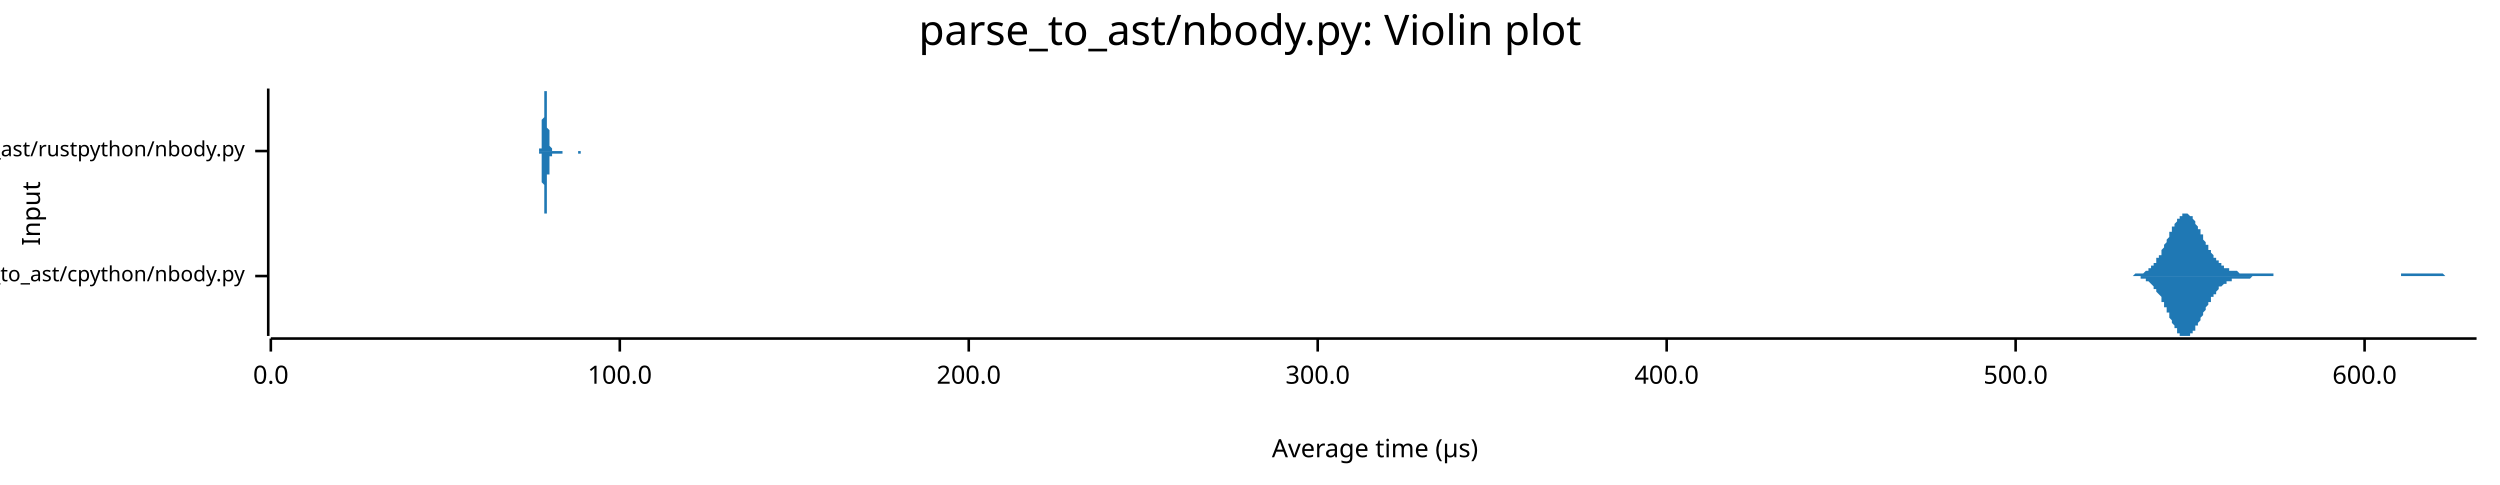
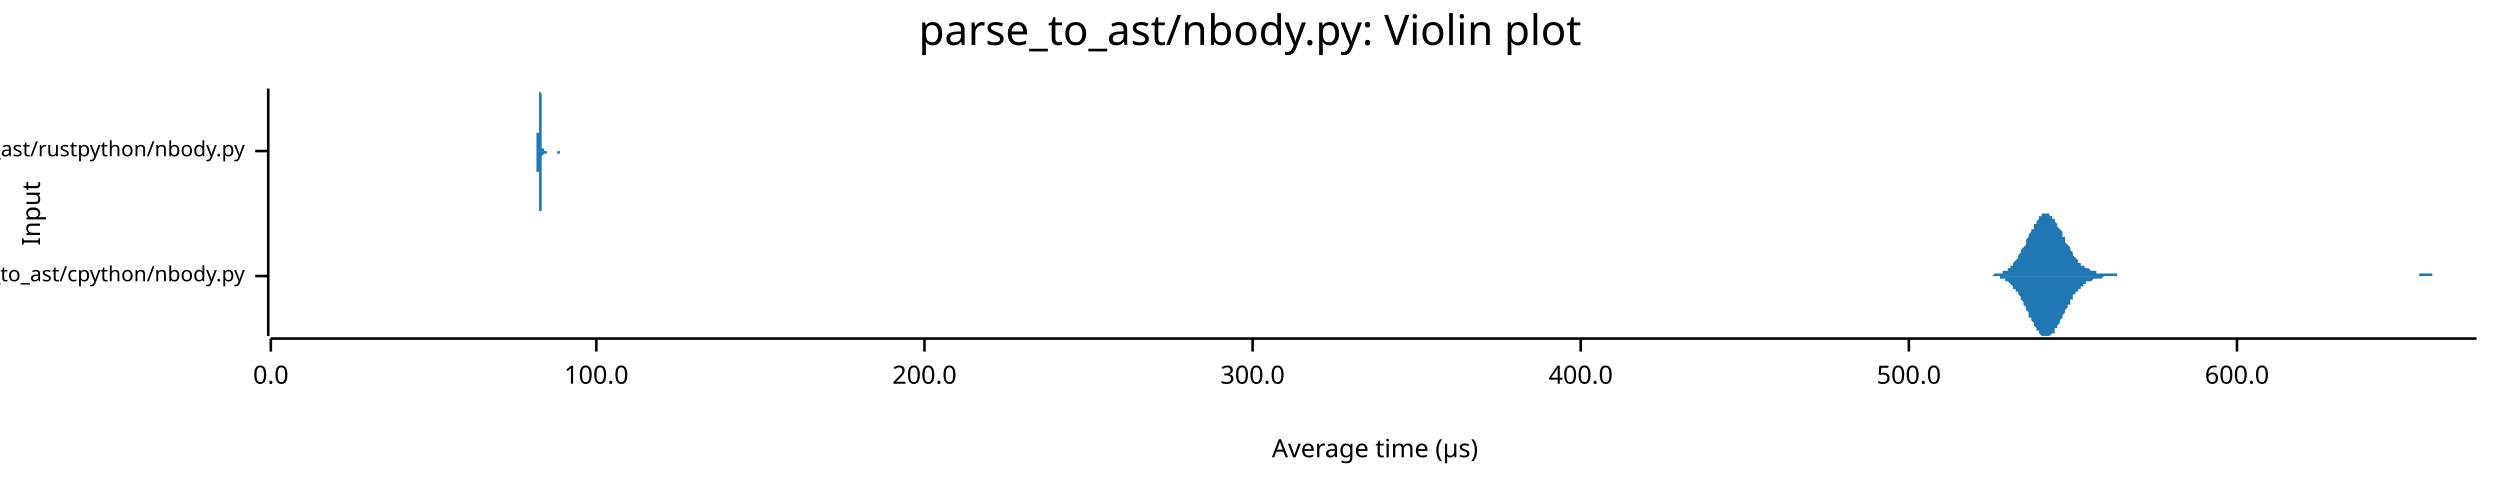
<svg xmlns="http://www.w3.org/2000/svg" width="960" height="186" viewBox="0 0 960 186">
  <text x="480" y="5" dy="0.76em" text-anchor="middle" font-family="sans-serif" font-size="16.129" opacity="1" fill="#000000">
parse_to_ast/nbody.py: Violin plot
</text>
  <text x="8" y="82" dy="0.76em" text-anchor="middle" font-family="sans-serif" font-size="9.677" opacity="1" fill="#000000" transform="rotate(270, 8, 82)">
Input
</text>
  <text x="528" y="178" dy="-0.5ex" text-anchor="middle" font-family="sans-serif" font-size="9.677" opacity="1" fill="#000000">
Average time (µs)
</text>
  <polyline fill="none" opacity="1" stroke="#000000" stroke-width="1" points="103,34 103,129 " />
  <text x="94" y="106" dy="0.5ex" text-anchor="end" font-family="sans-serif" font-size="8.065" opacity="1" fill="#000000">
parse_to_ast/cpython/nbody.py
</text>
  <polyline fill="none" opacity="1" stroke="#000000" stroke-width="1" points="98,106 103,106 " />
  <text x="94" y="58" dy="0.5ex" text-anchor="end" font-family="sans-serif" font-size="8.065" opacity="1" fill="#000000">
parse_to_ast/rustpython/nbody.py
</text>
  <polyline fill="none" opacity="1" stroke="#000000" stroke-width="1" points="98,58 103,58 " />
  <polyline fill="none" opacity="1" stroke="#000000" stroke-width="1" points="104,130 951,130 " />
  <text x="104" y="140" dy="0.76em" text-anchor="middle" font-family="sans-serif" font-size="9.677" opacity="1" fill="#000000">
0.0
</text>
  <polyline fill="none" opacity="1" stroke="#000000" stroke-width="1" points="104,130 104,135 " />
-   <text x="238" y="140" dy="0.76em" text-anchor="middle" font-family="sans-serif" font-size="9.677" opacity="1" fill="#000000">
+   <text x="229" y="140" dy="0.76em" text-anchor="middle" font-family="sans-serif" font-size="9.677" opacity="1" fill="#000000">
100.0
</text>
-   <polyline fill="none" opacity="1" stroke="#000000" stroke-width="1" points="238,130 238,135 " />
-   <text x="372" y="140" dy="0.76em" text-anchor="middle" font-family="sans-serif" font-size="9.677" opacity="1" fill="#000000">
+   <polyline fill="none" opacity="1" stroke="#000000" stroke-width="1" points="229,130 229,135 " />
+   <text x="355" y="140" dy="0.76em" text-anchor="middle" font-family="sans-serif" font-size="9.677" opacity="1" fill="#000000">
200.0
</text>
-   <polyline fill="none" opacity="1" stroke="#000000" stroke-width="1" points="372,130 372,135 " />
-   <text x="506" y="140" dy="0.76em" text-anchor="middle" font-family="sans-serif" font-size="9.677" opacity="1" fill="#000000">
+   <polyline fill="none" opacity="1" stroke="#000000" stroke-width="1" points="355,130 355,135 " />
+   <text x="481" y="140" dy="0.76em" text-anchor="middle" font-family="sans-serif" font-size="9.677" opacity="1" fill="#000000">
300.0
</text>
-   <polyline fill="none" opacity="1" stroke="#000000" stroke-width="1" points="506,130 506,135 " />
-   <text x="640" y="140" dy="0.76em" text-anchor="middle" font-family="sans-serif" font-size="9.677" opacity="1" fill="#000000">
+   <polyline fill="none" opacity="1" stroke="#000000" stroke-width="1" points="481,130 481,135 " />
+   <text x="607" y="140" dy="0.76em" text-anchor="middle" font-family="sans-serif" font-size="9.677" opacity="1" fill="#000000">
400.0
</text>
-   <polyline fill="none" opacity="1" stroke="#000000" stroke-width="1" points="640,130 640,135 " />
-   <text x="774" y="140" dy="0.76em" text-anchor="middle" font-family="sans-serif" font-size="9.677" opacity="1" fill="#000000">
+   <polyline fill="none" opacity="1" stroke="#000000" stroke-width="1" points="607,130 607,135 " />
+   <text x="733" y="140" dy="0.76em" text-anchor="middle" font-family="sans-serif" font-size="9.677" opacity="1" fill="#000000">
500.0
</text>
-   <polyline fill="none" opacity="1" stroke="#000000" stroke-width="1" points="774,130 774,135 " />
-   <text x="908" y="140" dy="0.76em" text-anchor="middle" font-family="sans-serif" font-size="9.677" opacity="1" fill="#000000">
+   <polyline fill="none" opacity="1" stroke="#000000" stroke-width="1" points="733,130 733,135 " />
+   <text x="859" y="140" dy="0.76em" text-anchor="middle" font-family="sans-serif" font-size="9.677" opacity="1" fill="#000000">
600.0
</text>
-   <polyline fill="none" opacity="1" stroke="#000000" stroke-width="1" points="908,130 908,135 " />
-   <polygon opacity="1" fill="#1F78B4" points="815,106 815,106 815,106 815,106 816,106 816,106 816,106 816,106 817,106 817,106 817,106 818,106 818,106 818,106 818,106 819,106 819,106 819,106 819,106 820,105 820,105 820,105 821,105 821,105 821,105 821,105 822,105 822,105 822,105 822,105 823,105 823,105 823,105 824,104 824,104 824,104 824,104 825,104 825,104 825,103 825,103 826,103 826,103 826,102 827,102 827,102 827,101 827,101 828,101 828,100 828,100 828,99 829,99 829,98 829,98 830,98 830,97 830,96 830,96 831,95 831,95 831,94 831,94 832,93 832,92 832,92 833,91 833,91 833,90 833,89 834,89 834,88 834,88 834,87 835,87 835,86 835,86 836,85 836,85 836,84 836,84 837,84 837,83 837,83 837,83 838,83 838,82 838,82 839,82 839,82 839,82 839,82 840,82 840,82 840,82 840,82 841,83 841,83 841,83 842,83 842,84 842,84 842,84 843,85 843,85 843,86 843,86 844,87 844,87 844,88 845,88 845,89 845,89 845,90 846,90 846,91 846,91 846,92 847,93 847,93 847,94 848,94 848,95 848,95 848,96 849,96 849,96 849,97 849,97 850,98 850,98 850,99 851,99 851,99 851,100 851,100 852,100 852,101 852,101 852,101 853,101 853,102 853,102 854,102 854,102 854,102 854,103 855,103 855,103 855,103 855,103 856,103 856,103 856,104 857,104 857,104 857,104 857,104 858,104 858,104 858,104 858,104 859,104 859,104 859,104 860,105 860,105 860,105 860,105 861,105 861,105 861,105 861,105 862,105 862,105 862,105 863,105 863,105 863,105 863,105 864,105 864,105 864,105 864,105 865,105 865,105 865,105 866,105 866,105 866,105 866,105 867,105 867,105 867,105 867,105 868,105 868,105 868,105 868,105 869,105 869,105 869,105 870,105 870,105 870,105 870,105 871,105 871,105 871,105 871,105 872,105 872,105 872,105 873,105 873,106 873,106 873,106 874,106 874,106 874,106 874,106 875,106 875,106 875,106 876,106 876,106 876,106 876,106 877,106 877,106 877,106 877,106 878,106 878,106 878,106 879,106 879,106 879,106 879,106 880,106 880,106 880,106 880,106 881,106 881,106 881,106 882,106 882,106 882,106 882,106 883,106 883,106 883,106 883,106 884,106 884,106 884,106 885,106 885,106 885,106 885,106 886,106 886,106 886,106 886,106 887,106 887,106 887,106 888,106 888,106 888,106 888,106 889,106 889,106 889,106 889,106 890,106 890,106 890,106 891,106 891,106 891,106 891,106 892,106 892,106 892,106 892,106 893,106 893,106 893,106 894,106 894,106 894,106 894,106 895,106 895,106 895,106 895,106 896,106 896,106 896,106 897,106 897,106 897,106 897,106 898,106 898,106 898,106 898,106 899,106 899,106 899,106 900,106 900,106 900,106 900,106 901,106 901,106 901,106 901,106 902,106 902,106 902,106 903,106 903,106 903,106 903,106 904,106 904,106 904,106 904,106 905,106 905,106 905,106 906,106 906,106 906,106 906,106 907,106 907,106 907,106 907,106 908,106 908,106 908,106 909,106 909,106 909,106 909,106 910,106 910,106 910,106 910,106 911,106 911,106 911,106 912,106 912,106 912,106 912,106 913,106 913,106 913,106 913,106 914,106 914,106 914,106 915,106 915,106 915,106 915,106 916,106 916,106 916,106 916,106 917,106 917,106 917,106 918,106 918,106 918,106 918,106 919,106 919,106 919,106 919,106 920,106 920,106 920,106 921,106 921,106 921,106 921,106 922,106 922,106 922,106 922,105 923,105 923,105 923,105 924,105 924,105 924,105 924,105 925,105 925,105 925,105 925,105 926,105 926,105 926,105 927,105 927,105 927,105 927,105 928,105 928,105 928,105 928,105 929,105 929,105 929,105 930,105 930,105 930,105 930,105 931,105 931,105 931,105 931,105 932,105 932,105 932,105 933,105 933,105 933,105 933,105 934,105 934,105 934,105 934,105 935,105 935,105 935,105 936,105 936,105 936,105 936,105 937,105 937,105 937,105 937,105 938,105 938,105 938,105 939,106 939,106 939,106 939,106 940,106 940,106 940,106 940,106 941,106 941,106 941,106 942,106 942,106 942,106 942,106 943,106 943,106 943,106 943,106 944,106 944,106 944,106 945,106 945,106 945,106 945,106 946,106 946,106 946,106 946,106 947,106 947,106 947,106 948,106 948,106 948,106 948,106 949,106 949,106 949,106 949,106 950,106 950,106 950,106 951,106 951,106 815,106 " />
-   <polygon opacity="1" fill="#1F78B4" points="815,106 815,106 815,106 815,106 816,106 816,106 816,106 816,106 817,106 817,106 817,106 818,106 818,106 818,106 818,106 819,106 819,106 819,106 819,106 820,106 820,106 820,106 821,106 821,106 821,106 821,106 822,106 822,106 822,107 822,107 823,107 823,107 823,107 824,107 824,107 824,107 824,108 825,108 825,108 825,108 825,108 826,109 826,109 826,109 827,110 827,110 827,110 827,111 828,111 828,111 828,112 828,112 829,113 829,113 829,113 830,114 830,114 830,115 830,116 831,116 831,117 831,117 831,118 832,118 832,119 832,120 833,120 833,121 833,121 833,122 834,123 834,123 834,124 834,124 835,125 835,125 835,126 836,126 836,127 836,127 836,128 837,128 837,128 837,129 837,129 838,129 838,129 838,129 839,129 839,129 839,129 839,129 840,129 840,129 840,129 840,129 841,129 841,129 841,128 842,128 842,128 842,127 842,127 843,127 843,126 843,126 843,125 844,125 844,124 844,124 845,123 845,123 845,122 845,122 846,121 846,121 846,120 846,120 847,119 847,118 847,118 848,117 848,117 848,116 848,116 849,116 849,115 849,115 849,114 850,114 850,113 850,113 851,113 851,112 851,112 851,112 852,111 852,111 852,111 852,110 853,110 853,110 853,110 854,109 854,109 854,109 854,109 855,109 855,109 855,108 855,108 856,108 856,108 856,108 857,108 857,108 857,108 857,107 858,107 858,107 858,107 858,107 859,107 859,107 859,107 860,107 860,107 860,107 860,107 861,107 861,107 861,107 861,107 862,107 862,107 862,107 863,107 863,107 863,107 863,107 864,107 864,107 864,107 864,107 865,106 865,106 865,106 866,106 866,106 866,106 866,106 867,106 867,106 867,106 867,106 868,106 868,106 868,106 868,106 869,106 869,106 869,106 870,106 870,106 870,106 870,106 871,106 871,106 871,106 871,106 872,106 872,106 872,106 873,106 873,106 873,106 873,106 874,106 874,106 874,106 874,106 875,106 875,106 875,106 876,106 876,106 876,106 876,106 877,106 877,106 877,106 877,106 878,106 878,106 878,106 879,106 879,106 879,106 879,106 880,106 880,106 880,106 880,106 881,106 881,106 881,106 882,106 882,106 882,106 882,106 883,106 883,106 883,106 883,106 884,106 884,106 884,106 885,106 885,106 885,106 885,106 886,106 886,106 886,106 886,106 887,106 887,106 887,106 888,106 888,106 888,106 888,106 889,106 889,106 889,106 889,106 890,106 890,106 890,106 891,106 891,106 891,106 891,106 892,106 892,106 892,106 892,106 893,106 893,106 893,106 894,106 894,106 894,106 894,106 895,106 895,106 895,106 895,106 896,106 896,106 896,106 897,106 897,106 897,106 897,106 898,106 898,106 898,106 898,106 899,106 899,106 899,106 900,106 900,106 900,106 900,106 901,106 901,106 901,106 901,106 902,106 902,106 902,106 903,106 903,106 903,106 903,106 904,106 904,106 904,106 904,106 905,106 905,106 905,106 906,106 906,106 906,106 906,106 907,106 907,106 907,106 907,106 908,106 908,106 908,106 909,106 909,106 909,106 909,106 910,106 910,106 910,106 910,106 911,106 911,106 911,106 912,106 912,106 912,106 912,106 913,106 913,106 913,106 913,106 914,106 914,106 914,106 915,106 915,106 915,106 915,106 916,106 916,106 916,106 916,106 917,106 917,106 917,106 918,106 918,106 918,106 918,106 919,106 919,106 919,106 919,106 920,106 920,106 920,106 921,106 921,106 921,106 921,106 922,106 922,106 922,106 922,106 923,106 923,106 923,106 924,106 924,106 924,106 924,106 925,106 925,106 925,106 925,106 926,106 926,106 926,106 927,106 927,106 927,106 927,106 928,106 928,106 928,106 928,106 929,106 929,106 929,106 930,106 930,106 930,106 930,106 931,106 931,106 931,106 931,106 932,106 932,106 932,106 933,106 933,106 933,106 933,106 934,106 934,106 934,106 934,106 935,106 935,106 935,106 936,106 936,106 936,106 936,106 937,106 937,106 937,106 937,106 938,106 938,106 938,106 939,106 939,106 939,106 939,106 940,106 940,106 940,106 940,106 941,106 941,106 941,106 942,106 942,106 942,106 942,106 943,106 943,106 943,106 943,106 944,106 944,106 944,106 945,106 945,106 945,106 945,106 946,106 946,106 946,106 946,106 947,106 947,106 947,106 948,106 948,106 948,106 948,106 949,106 949,106 949,106 949,106 950,106 950,106 950,106 951,106 951,106 815,106 " />
-   <polygon opacity="1" fill="#1F78B4" points="207,58 207,58 207,58 207,58 207,58 207,58 207,58 207,58 207,58 207,58 207,58 207,58 207,58 207,58 207,58 207,58 207,58 207,57 207,57 207,57 208,57 208,57 208,57 208,57 208,56 208,56 208,56 208,56 208,55 208,55 208,55 208,55 208,54 208,54 208,53 208,53 208,53 208,52 208,52 208,51 208,50 208,50 208,49 208,49 208,48 208,47 208,47 208,46 209,45 209,45 209,44 209,43 209,43 209,42 209,41 209,41 209,40 209,39 209,39 209,38 209,38 209,37 209,37 209,36 209,36 209,36 209,35 209,35 209,35 209,35 209,35 209,34 209,34 209,35 209,35 209,35 210,35 210,35 210,36 210,36 210,36 210,37 210,37 210,38 210,38 210,39 210,39 210,40 210,40 210,41 210,41 210,42 210,43 210,43 210,44 210,44 210,45 210,46 210,46 210,47 210,47 210,48 210,48 210,49 210,49 211,50 211,50 211,51 211,51 211,51 211,52 211,52 211,52 211,53 211,53 211,53 211,54 211,54 211,54 211,54 211,55 211,55 211,55 211,55 211,55 211,56 211,56 211,56 211,56 211,56 211,56 211,56 211,56 212,57 212,57 212,57 212,57 212,57 212,57 212,57 212,57 212,57 212,57 212,57 212,57 212,57 212,57 212,57 212,58 212,58 212,58 212,58 212,58 212,58 212,58 212,58 212,58 212,58 212,58 212,58 212,58 213,58 213,58 213,58 213,58 213,58 213,58 213,58 213,58 213,58 213,58 213,58 213,58 213,58 213,58 213,58 213,58 213,58 213,58 213,58 213,58 213,58 213,58 213,58 213,58 213,58 213,58 213,58 213,58 214,58 214,58 214,58 214,58 214,58 214,58 214,58 214,58 214,58 214,58 214,58 214,58 214,58 214,58 214,58 214,58 214,58 214,58 214,58 214,58 214,58 214,58 214,58 214,58 214,58 214,58 214,58 214,58 215,58 215,58 215,58 215,58 215,58 215,58 215,58 215,58 215,58 215,58 215,58 215,58 215,58 215,58 215,58 215,58 215,58 215,58 215,58 215,58 215,58 215,58 215,58 215,58 215,58 215,58 215,58 215,58 216,58 216,58 216,58 216,58 216,58 216,58 216,58 216,58 216,58 216,58 216,58 216,58 216,58 216,58 216,58 216,58 216,58 216,58 216,58 216,58 216,58 216,58 216,58 216,58 216,58 216,58 216,58 216,58 216,58 217,58 217,58 217,58 217,58 217,58 217,58 217,58 217,58 217,58 217,58 217,58 217,58 217,58 217,58 217,58 217,58 217,58 217,58 217,58 217,58 217,58 217,58 217,58 217,58 217,58 217,58 217,58 217,58 218,58 218,58 218,58 218,58 218,58 218,58 218,58 218,58 218,58 218,58 218,58 218,58 218,58 218,58 218,58 218,58 218,58 218,58 218,58 218,58 218,58 218,58 218,58 218,58 218,58 218,58 218,58 218,58 219,58 219,58 219,58 219,58 219,58 219,58 219,58 219,58 219,58 219,58 219,58 219,58 219,58 219,58 219,58 219,58 219,58 219,58 219,58 219,58 219,58 219,58 219,58 219,58 219,58 219,58 219,58 219,58 220,58 220,58 220,58 220,58 220,58 220,58 220,58 220,58 220,58 220,58 220,58 220,58 220,58 220,58 220,58 220,58 220,58 220,58 220,58 220,58 220,58 220,58 220,58 220,58 220,58 220,58 220,58 220,58 221,58 221,58 221,58 221,58 221,58 221,58 221,58 221,58 221,58 221,58 221,58 221,58 221,58 221,58 221,58 221,58 221,58 221,58 221,58 221,58 221,58 221,58 221,58 221,58 221,58 221,58 221,58 221,58 221,58 222,58 222,58 222,58 222,58 222,58 222,58 222,58 222,58 222,58 222,58 222,58 222,58 222,58 222,58 222,58 222,58 222,58 222,58 222,58 222,58 222,58 222,58 222,58 222,58 222,58 222,58 222,58 222,58 223,58 223,58 223,58 223,58 223,58 223,58 223,58 223,58 223,58 223,58 223,58 223,58 223,58 223,58 223,58 223,58 223,58 223,58 223,58 223,58 223,58 223,58 223,58 223,58 223,58 223,58 223,58 223,58 224,58 224,58 224,58 224,58 224,58 224,58 224,58 224,58 224,58 224,58 224,58 224,58 224,58 224,58 224,58 224,58 224,58 224,58 224,58 224,58 224,58 224,58 224,58 224,58 224,58 224,58 224,58 224,58 225,58 225,58 207,58 " />
-   <polygon opacity="1" fill="#1F78B4" points="207,58 207,58 207,58 207,58 207,58 207,58 207,58 207,58 207,58 207,59 207,59 207,59 207,59 207,59 207,59 207,59 207,59 207,59 207,59 207,59 208,59 208,60 208,60 208,60 208,60 208,60 208,61 208,61 208,61 208,61 208,62 208,62 208,62 208,63 208,63 208,64 208,64 208,64 208,65 208,65 208,66 208,67 208,67 208,68 208,68 208,69 208,70 208,70 209,71 209,72 209,72 209,73 209,74 209,75 209,75 209,76 209,76 209,77 209,78 209,78 209,79 209,79 209,80 209,80 209,81 209,81 209,81 209,81 209,82 209,82 209,82 209,82 209,82 209,82 209,82 209,82 210,82 210,81 210,81 210,81 210,80 210,80 210,79 210,79 210,78 210,78 210,77 210,77 210,76 210,76 210,75 210,75 210,74 210,73 210,73 210,72 210,72 210,71 210,70 210,70 210,69 210,69 210,68 210,68 210,67 211,67 211,66 211,66 211,65 211,65 211,65 211,64 211,64 211,64 211,63 211,63 211,63 211,63 211,62 211,62 211,62 211,62 211,61 211,61 211,61 211,61 211,61 211,61 211,60 211,60 211,60 211,60 211,60 212,60 212,60 212,60 212,60 212,60 212,59 212,59 212,59 212,59 212,59 212,59 212,59 212,59 212,59 212,59 212,59 212,59 212,59 212,59 212,59 212,59 212,59 212,59 212,59 212,59 212,59 212,59 212,59 213,59 213,59 213,59 213,59 213,59 213,59 213,59 213,59 213,59 213,59 213,59 213,59 213,59 213,59 213,59 213,59 213,59 213,59 213,59 213,59 213,59 213,59 213,59 213,59 213,59 213,59 213,59 213,59 214,59 214,59 214,59 214,59 214,59 214,59 214,59 214,59 214,59 214,59 214,59 214,59 214,59 214,59 214,59 214,59 214,59 214,59 214,59 214,59 214,59 214,59 214,59 214,59 214,59 214,59 214,59 214,59 215,59 215,59 215,59 215,59 215,59 215,59 215,59 215,59 215,59 215,59 215,59 215,59 215,58 215,58 215,58 215,58 215,58 215,58 215,58 215,58 215,58 215,58 215,59 215,59 215,59 215,59 215,59 215,59 216,59 216,59 216,59 216,59 216,59 216,59 216,59 216,59 216,59 216,59 216,59 216,59 216,59 216,59 216,59 216,59 216,59 216,59 216,59 216,59 216,59 216,58 216,58 216,58 216,58 216,58 216,58 216,58 216,58 217,58 217,58 217,58 217,58 217,58 217,58 217,58 217,58 217,58 217,58 217,58 217,58 217,58 217,58 217,58 217,58 217,58 217,58 217,58 217,58 217,58 217,58 217,58 217,58 217,58 217,58 217,58 217,58 218,58 218,58 218,58 218,58 218,58 218,58 218,58 218,58 218,58 218,58 218,58 218,58 218,58 218,58 218,58 218,58 218,58 218,58 218,58 218,58 218,58 218,58 218,58 218,58 218,58 218,58 218,58 218,58 219,58 219,58 219,58 219,58 219,58 219,58 219,58 219,58 219,58 219,58 219,58 219,58 219,58 219,58 219,58 219,58 219,58 219,58 219,58 219,58 219,58 219,58 219,58 219,58 219,58 219,58 219,58 219,58 220,58 220,58 220,58 220,58 220,58 220,58 220,58 220,58 220,58 220,58 220,58 220,58 220,58 220,58 220,58 220,58 220,58 220,58 220,58 220,58 220,58 220,58 220,58 220,58 220,58 220,58 220,58 220,58 221,58 221,58 221,58 221,58 221,58 221,58 221,58 221,58 221,58 221,58 221,58 221,58 221,58 221,58 221,58 221,58 221,58 221,58 221,58 221,58 221,58 221,58 221,58 221,58 221,58 221,58 221,58 221,58 221,58 222,58 222,58 222,58 222,58 222,58 222,58 222,58 222,58 222,58 222,58 222,58 222,58 222,58 222,58 222,58 222,58 222,59 222,59 222,59 222,59 222,59 222,59 222,59 222,59 222,59 222,59 222,59 222,59 223,59 223,59 223,59 223,59 223,59 223,59 223,59 223,59 223,58 223,58 223,58 223,58 223,58 223,58 223,58 223,58 223,58 223,58 223,58 223,58 223,58 223,58 223,58 223,58 223,58 223,58 223,58 223,58 224,58 224,58 224,58 224,58 224,58 224,58 224,58 224,58 224,58 224,58 224,58 224,58 224,58 224,58 224,58 224,58 224,58 224,58 224,58 224,58 224,58 224,58 224,58 224,58 224,58 224,58 224,58 224,58 225,58 225,58 207,58 " />
+   <polyline fill="none" opacity="1" stroke="#000000" stroke-width="1" points="859,130 859,135 " />
+   <polygon opacity="1" fill="#1F78B4" points="762,106 762,106 763,106 763,106 764,106 764,106 764,106 765,106 765,106 766,105 766,105 766,105 767,105 767,105 767,105 768,105 768,105 769,105 769,105 769,104 770,104 770,104 770,104 771,104 771,103 772,103 772,103 772,102 773,102 773,101 773,101 774,100 774,100 775,99 775,99 775,98 776,97 776,97 776,96 777,95 777,95 778,94 778,93 778,92 779,91 779,91 779,90 780,89 780,88 781,88 781,87 781,86 782,86 782,85 783,84 783,84 783,83 784,83 784,83 784,82 785,82 785,82 786,82 786,82 786,82 787,82 787,82 787,83 788,83 788,84 789,84 789,84 789,85 790,86 790,86 790,87 791,88 791,88 792,89 792,90 792,91 793,91 793,92 793,93 794,94 794,94 795,95 795,96 795,96 796,97 796,98 796,98 797,99 797,99 798,100 798,100 798,101 799,101 799,101 799,102 800,102 800,102 801,103 801,103 801,103 802,103 802,103 803,104 803,104 803,104 804,104 804,104 804,104 805,104 805,105 806,105 806,105 806,105 807,105 807,105 807,105 808,105 808,105 809,105 809,105 809,105 810,105 810,105 810,105 811,105 811,105 812,105 812,105 812,105 813,105 813,105 813,106 814,106 814,106 815,106 815,106 815,106 816,106 816,106 816,106 817,106 817,106 818,106 818,106 818,106 819,106 819,106 819,106 820,106 820,106 821,106 821,106 821,106 822,106 822,106 823,106 823,106 823,106 824,106 824,106 824,106 825,106 825,106 826,106 826,106 826,106 827,106 827,106 827,106 828,106 828,106 829,106 829,106 829,106 830,106 830,106 830,106 831,106 831,106 832,106 832,106 832,106 833,106 833,106 833,106 834,106 834,106 835,106 835,106 835,106 836,106 836,106 836,106 837,106 837,106 838,106 838,106 838,106 839,106 839,106 840,106 840,106 840,106 841,106 841,106 841,106 842,106 842,106 843,106 843,106 843,106 844,106 844,106 844,106 845,106 845,106 846,106 846,106 846,106 847,106 847,106 847,106 848,106 848,106 849,106 849,106 849,106 850,106 850,106 850,106 851,106 851,106 852,106 852,106 852,106 853,106 853,106 853,106 854,106 854,106 855,106 855,106 855,106 856,106 856,106 856,106 857,106 857,106 858,106 858,106 858,106 859,106 859,106 860,106 860,106 860,106 861,106 861,106 861,106 862,106 862,106 863,106 863,106 863,106 864,106 864,106 864,106 865,106 865,106 866,106 866,106 866,106 867,106 867,106 867,106 868,106 868,106 869,106 869,106 869,106 870,106 870,106 870,106 871,106 871,106 872,106 872,106 872,106 873,106 873,106 873,106 874,106 874,106 875,106 875,106 875,106 876,106 876,106 877,106 877,106 877,106 878,106 878,106 878,106 879,106 879,106 880,106 880,106 880,106 881,106 881,106 881,106 882,106 882,106 883,106 883,106 883,106 884,106 884,106 884,106 885,106 885,106 886,106 886,106 886,106 887,106 887,106 887,106 888,106 888,106 889,106 889,106 889,106 890,106 890,106 890,106 891,106 891,106 892,106 892,106 892,106 893,106 893,106 893,106 894,106 894,106 895,106 895,106 895,106 896,106 896,106 897,106 897,106 897,106 898,106 898,106 898,106 899,106 899,106 900,106 900,106 900,106 901,106 901,106 901,106 902,106 902,106 903,106 903,106 903,106 904,106 904,106 904,106 905,106 905,106 906,106 906,106 906,106 907,106 907,106 907,106 908,106 908,106 909,106 909,106 909,106 910,106 910,106 910,106 911,106 911,106 912,106 912,106 912,106 913,106 913,106 914,106 914,106 914,106 915,106 915,106 915,106 916,106 916,106 917,106 917,106 917,106 918,106 918,106 918,106 919,106 919,106 920,106 920,106 920,106 921,106 921,106 921,106 922,106 922,106 923,106 923,106 923,106 924,106 924,106 924,106 925,106 925,106 926,106 926,106 926,106 927,106 927,106 927,106 928,106 928,106 929,106 929,105 929,105 930,105 930,105 930,105 931,105 931,105 932,105 932,105 932,105 933,105 933,105 934,105 934,105 934,106 935,106 935,106 935,106 936,106 936,106 937,106 937,106 937,106 938,106 938,106 938,106 939,106 939,106 940,106 940,106 940,106 941,106 941,106 941,106 942,106 942,106 943,106 943,106 943,106 944,106 944,106 944,106 945,106 945,106 946,106 946,106 946,106 947,106 947,106 947,106 948,106 948,106 949,106 949,106 949,106 950,106 950,106 951,106 951,106 762,106 " />
+   <polygon opacity="1" fill="#1F78B4" points="762,106 762,106 763,106 763,106 764,106 764,106 764,106 765,106 765,106 766,106 766,106 766,106 767,106 767,106 767,106 768,106 768,107 769,107 769,107 769,107 770,107 770,107 770,108 771,108 771,108 772,109 772,109 772,109 773,110 773,110 773,111 774,111 774,112 775,112 775,113 775,113 776,114 776,115 776,115 777,116 777,117 778,118 778,118 778,119 779,120 779,121 779,122 780,122 780,123 781,124 781,125 781,125 782,126 782,127 783,127 783,128 783,128 784,129 784,129 784,129 785,129 785,129 786,129 786,129 786,129 787,129 787,129 787,129 788,128 788,128 789,128 789,127 789,126 790,126 790,125 790,125 791,124 791,123 792,122 792,122 792,121 793,120 793,119 793,119 794,118 794,117 795,117 795,116 795,115 796,115 796,114 796,113 797,113 797,112 798,112 798,111 798,111 799,111 799,110 799,110 800,110 800,109 801,109 801,109 801,108 802,108 802,108 803,108 803,108 803,108 804,107 804,107 804,107 805,107 805,107 806,107 806,107 806,107 807,107 807,107 807,107 808,106 808,106 809,106 809,106 809,106 810,106 810,106 810,106 811,106 811,106 812,106 812,106 812,106 813,106 813,106 813,106 814,106 814,106 815,106 815,106 815,106 816,106 816,106 816,106 817,106 817,106 818,106 818,106 818,106 819,106 819,106 819,106 820,106 820,106 821,106 821,106 821,106 822,106 822,106 823,106 823,106 823,106 824,106 824,106 824,106 825,106 825,106 826,106 826,106 826,106 827,106 827,106 827,106 828,106 828,106 829,106 829,106 829,106 830,106 830,106 830,106 831,106 831,106 832,106 832,106 832,106 833,106 833,106 833,106 834,106 834,106 835,106 835,106 835,106 836,106 836,106 836,106 837,106 837,106 838,106 838,106 838,106 839,106 839,106 840,106 840,106 840,106 841,106 841,106 841,106 842,106 842,106 843,106 843,106 843,106 844,106 844,106 844,106 845,106 845,106 846,106 846,106 846,106 847,106 847,106 847,106 848,106 848,106 849,106 849,106 849,106 850,106 850,106 850,106 851,106 851,106 852,106 852,106 852,106 853,106 853,106 853,106 854,106 854,106 855,106 855,106 855,106 856,106 856,106 856,106 857,106 857,106 858,106 858,106 858,106 859,106 859,106 860,106 860,106 860,106 861,106 861,106 861,106 862,106 862,106 863,106 863,106 863,106 864,106 864,106 864,106 865,106 865,106 866,106 866,106 866,106 867,106 867,106 867,106 868,106 868,106 869,106 869,106 869,106 870,106 870,106 870,106 871,106 871,106 872,106 872,106 872,106 873,106 873,106 873,106 874,106 874,106 875,106 875,106 875,106 876,106 876,106 877,106 877,106 877,106 878,106 878,106 878,106 879,106 879,106 880,106 880,106 880,106 881,106 881,106 881,106 882,106 882,106 883,106 883,106 883,106 884,106 884,106 884,106 885,106 885,106 886,106 886,106 886,106 887,106 887,106 887,106 888,106 888,106 889,106 889,106 889,106 890,106 890,106 890,106 891,106 891,106 892,106 892,106 892,106 893,106 893,106 893,106 894,106 894,106 895,106 895,106 895,106 896,106 896,106 897,106 897,106 897,106 898,106 898,106 898,106 899,106 899,106 900,106 900,106 900,106 901,106 901,106 901,106 902,106 902,106 903,106 903,106 903,106 904,106 904,106 904,106 905,106 905,106 906,106 906,106 906,106 907,106 907,106 907,106 908,106 908,106 909,106 909,106 909,106 910,106 910,106 910,106 911,106 911,106 912,106 912,106 912,106 913,106 913,106 914,106 914,106 914,106 915,106 915,106 915,106 916,106 916,106 917,106 917,106 917,106 918,106 918,106 918,106 919,106 919,106 920,106 920,106 920,106 921,106 921,106 921,106 922,106 922,106 923,106 923,106 923,106 924,106 924,106 924,106 925,106 925,106 926,106 926,106 926,106 927,106 927,106 927,106 928,106 928,106 929,106 929,106 929,106 930,106 930,106 930,106 931,106 931,106 932,106 932,106 932,106 933,106 933,106 934,106 934,106 934,106 935,106 935,106 935,106 936,106 936,106 937,106 937,106 937,106 938,106 938,106 938,106 939,106 939,106 940,106 940,106 940,106 941,106 941,106 941,106 942,106 942,106 943,106 943,106 943,106 944,106 944,106 944,106 945,106 945,106 946,106 946,106 946,106 947,106 947,106 947,106 948,106 948,106 949,106 949,106 949,106 950,106 950,106 951,106 951,106 762,106 " />
+   <polygon opacity="1" fill="#1F78B4" points="205,58 205,58 205,58 206,58 206,58 206,58 206,58 206,58 206,58 206,58 206,58 206,58 206,58 206,58 206,58 206,58 206,58 206,58 206,58 206,58 206,58 206,58 206,58 206,58 206,58 206,57 206,57 206,57 206,57 206,57 206,57 206,57 206,57 206,56 206,56 206,56 206,56 206,56 206,55 206,55 206,55 206,54 206,54 206,54 206,54 206,53 206,53 206,53 206,52 206,52 206,51 206,51 207,51 207,50 207,50 207,49 207,49 207,48 207,48 207,48 207,47 207,47 207,46 207,46 207,45 207,45 207,44 207,44 207,43 207,43 207,42 207,42 207,41 207,41 207,40 207,40 207,39 207,39 207,38 207,38 207,38 207,37 207,37 207,36 207,36 207,36 207,35 207,35 207,35 207,35 207,35 207,35 207,35 207,34 207,35 207,35 207,35 207,35 207,35 207,35 208,36 208,36 208,36 208,37 208,37 208,38 208,38 208,39 208,39 208,40 208,41 208,41 208,42 208,43 208,43 208,44 208,45 208,45 208,46 208,47 208,47 208,48 208,48 208,49 208,50 208,50 208,51 208,51 208,52 208,52 208,53 208,53 208,53 208,54 208,54 208,54 208,55 208,55 208,55 208,56 208,56 208,56 208,56 208,56 208,57 208,57 208,57 208,57 209,57 209,57 209,57 209,57 209,57 209,57 209,57 209,57 209,58 209,58 209,58 209,58 209,58 209,58 209,58 209,58 209,58 209,58 209,58 209,58 209,58 209,58 209,58 209,58 209,58 209,58 209,58 209,58 209,58 209,58 209,58 209,58 209,58 209,58 209,58 209,58 209,58 209,58 209,58 209,58 209,58 209,58 209,58 209,58 209,58 209,58 209,58 209,58 210,58 210,58 210,58 210,58 210,58 210,58 210,58 210,58 210,58 210,58 210,58 210,58 210,58 210,58 210,58 210,58 210,58 210,58 210,58 210,58 210,58 210,58 210,58 210,58 210,58 210,58 210,58 210,58 210,58 210,58 210,58 210,58 210,58 210,58 210,58 210,58 210,58 210,58 210,58 210,58 210,58 210,58 210,58 210,58 210,58 210,58 210,58 210,58 211,58 211,58 211,58 211,58 211,58 211,58 211,58 211,58 211,58 211,58 211,58 211,58 211,58 211,58 211,58 211,58 211,58 211,58 211,58 211,58 211,58 211,58 211,58 211,58 211,58 211,58 211,58 211,58 211,58 211,58 211,58 211,58 211,58 211,58 211,58 211,58 211,58 211,58 211,58 211,58 211,58 211,58 211,58 211,58 211,58 211,58 211,58 211,58 211,58 212,58 212,58 212,58 212,58 212,58 212,58 212,58 212,58 212,58 212,58 212,58 212,58 212,58 212,58 212,58 212,58 212,58 212,58 212,58 212,58 212,58 212,58 212,58 212,58 212,58 212,58 212,58 212,58 212,58 212,58 212,58 212,58 212,58 212,58 212,58 212,58 212,58 212,58 212,58 212,58 212,58 212,58 212,58 212,58 212,58 212,58 212,58 212,58 213,58 213,58 213,58 213,58 213,58 213,58 213,58 213,58 213,58 213,58 213,58 213,58 213,58 213,58 213,58 213,58 213,58 213,58 213,58 213,58 213,58 213,58 213,58 213,58 213,58 213,58 213,58 213,58 213,58 213,58 213,58 213,58 213,58 213,58 213,58 213,58 213,58 213,58 213,58 213,58 213,58 213,58 213,58 213,58 213,58 213,58 213,58 213,58 214,58 214,58 214,58 214,58 214,58 214,58 214,58 214,58 214,58 214,58 214,58 214,58 214,58 214,58 214,58 214,58 214,58 214,58 214,58 214,58 214,58 214,58 214,58 214,58 214,58 214,58 214,58 214,58 214,58 214,58 214,58 214,58 214,58 214,58 214,58 214,58 214,58 214,58 214,58 214,58 214,58 214,58 214,58 214,58 214,58 214,58 214,58 214,58 215,58 215,58 215,58 215,58 215,58 215,58 215,58 215,58 215,58 215,58 215,58 215,58 215,58 215,58 215,58 215,58 215,58 215,58 215,58 215,58 215,58 215,58 215,58 215,58 215,58 215,58 215,58 215,58 215,58 215,58 215,58 215,58 215,58 215,58 215,58 215,58 215,58 215,58 215,58 215,58 215,58 215,58 215,58 215,58 215,58 215,58 215,58 215,58 216,58 216,58 216,58 216,58 216,58 216,58 216,58 216,58 216,58 216,58 216,58 216,58 216,58 216,58 216,58 216,58 205,58 " />
+   <polygon opacity="1" fill="#1F78B4" points="205,58 205,58 205,58 206,58 206,58 206,58 206,58 206,58 206,58 206,58 206,58 206,58 206,58 206,58 206,58 206,58 206,59 206,59 206,59 206,59 206,59 206,59 206,59 206,59 206,59 206,59 206,59 206,59 206,59 206,60 206,60 206,60 206,60 206,60 206,60 206,61 206,61 206,61 206,61 206,61 206,62 206,62 206,62 206,63 206,63 206,63 206,64 206,64 206,64 206,65 206,65 206,66 207,66 207,66 207,67 207,67 207,68 207,68 207,69 207,69 207,69 207,70 207,70 207,71 207,71 207,72 207,72 207,73 207,73 207,74 207,74 207,75 207,75 207,76 207,76 207,77 207,77 207,78 207,78 207,79 207,79 207,79 207,80 207,80 207,80 207,81 207,81 207,81 207,82 207,82 207,82 207,82 207,82 207,82 207,82 207,82 207,82 207,82 207,81 207,81 208,81 208,80 208,80 208,80 208,79 208,79 208,78 208,78 208,77 208,76 208,76 208,75 208,75 208,74 208,73 208,73 208,72 208,71 208,71 208,70 208,69 208,69 208,68 208,67 208,67 208,66 208,66 208,65 208,65 208,64 208,64 208,63 208,63 208,63 208,62 208,62 208,62 208,61 208,61 208,61 208,61 208,60 208,60 208,60 208,60 208,60 208,60 208,60 209,59 209,59 209,59 209,59 209,59 209,59 209,59 209,59 209,59 209,59 209,59 209,59 209,59 209,59 209,59 209,59 209,59 209,59 209,59 209,59 209,59 209,59 209,59 209,59 209,59 209,59 209,59 209,59 209,59 209,59 209,59 209,59 209,59 209,59 209,59 209,59 209,59 209,59 209,59 209,59 209,59 209,59 209,59 209,59 209,59 209,59 209,59 209,59 210,59 210,59 210,59 210,59 210,59 210,59 210,59 210,58 210,58 210,58 210,58 210,58 210,58 210,58 210,58 210,58 210,58 210,58 210,58 210,58 210,58 210,58 210,58 210,58 210,58 210,58 210,58 210,58 210,58 210,58 210,58 210,58 210,58 210,58 210,58 210,58 210,58 210,58 210,58 210,58 210,58 210,58 210,58 210,58 210,58 210,58 210,58 210,58 211,58 211,58 211,58 211,58 211,58 211,58 211,58 211,58 211,58 211,58 211,58 211,58 211,58 211,58 211,58 211,58 211,58 211,58 211,58 211,58 211,58 211,58 211,58 211,58 211,58 211,58 211,58 211,58 211,58 211,58 211,58 211,58 211,58 211,58 211,58 211,58 211,58 211,58 211,58 211,58 211,58 211,58 211,58 211,58 211,58 211,58 211,58 211,58 211,58 212,58 212,58 212,58 212,58 212,58 212,58 212,58 212,58 212,58 212,58 212,58 212,58 212,58 212,58 212,58 212,58 212,58 212,58 212,58 212,58 212,58 212,58 212,58 212,58 212,58 212,58 212,58 212,58 212,58 212,58 212,58 212,58 212,58 212,58 212,58 212,58 212,58 212,58 212,58 212,58 212,58 212,58 212,58 212,58 212,58 212,58 212,58 212,58 213,58 213,58 213,58 213,58 213,58 213,58 213,58 213,58 213,58 213,58 213,58 213,58 213,58 213,58 213,58 213,58 213,58 213,58 213,58 213,58 213,58 213,58 213,58 213,58 213,58 213,58 213,58 213,58 213,58 213,58 213,58 213,58 213,58 213,58 213,58 213,58 213,58 213,58 213,58 213,58 213,58 213,58 213,58 213,58 213,58 213,58 213,58 213,58 214,58 214,58 214,58 214,58 214,58 214,58 214,58 214,58 214,58 214,58 214,58 214,58 214,58 214,58 214,58 214,58 214,58 214,58 214,58 214,58 214,58 214,58 214,58 214,58 214,58 214,58 214,58 214,58 214,58 214,58 214,58 214,58 214,58 214,58 214,58 214,58 214,58 214,58 214,58 214,58 214,58 214,58 214,58 214,58 214,58 214,59 214,59 214,59 215,59 215,59 215,59 215,59 215,59 215,59 215,59 215,59 215,59 215,59 215,59 215,59 215,59 215,59 215,59 215,59 215,59 215,59 215,59 215,59 215,59 215,59 215,59 215,59 215,58 215,58 215,58 215,58 215,58 215,58 215,58 215,58 215,58 215,58 215,58 215,58 215,58 215,58 215,58 215,58 215,58 215,58 215,58 215,58 215,58 215,58 215,58 215,58 216,58 216,58 216,58 216,58 216,58 216,58 216,58 216,58 216,58 216,58 216,58 216,58 216,58 216,58 216,58 216,58 205,58 " />
</svg>
